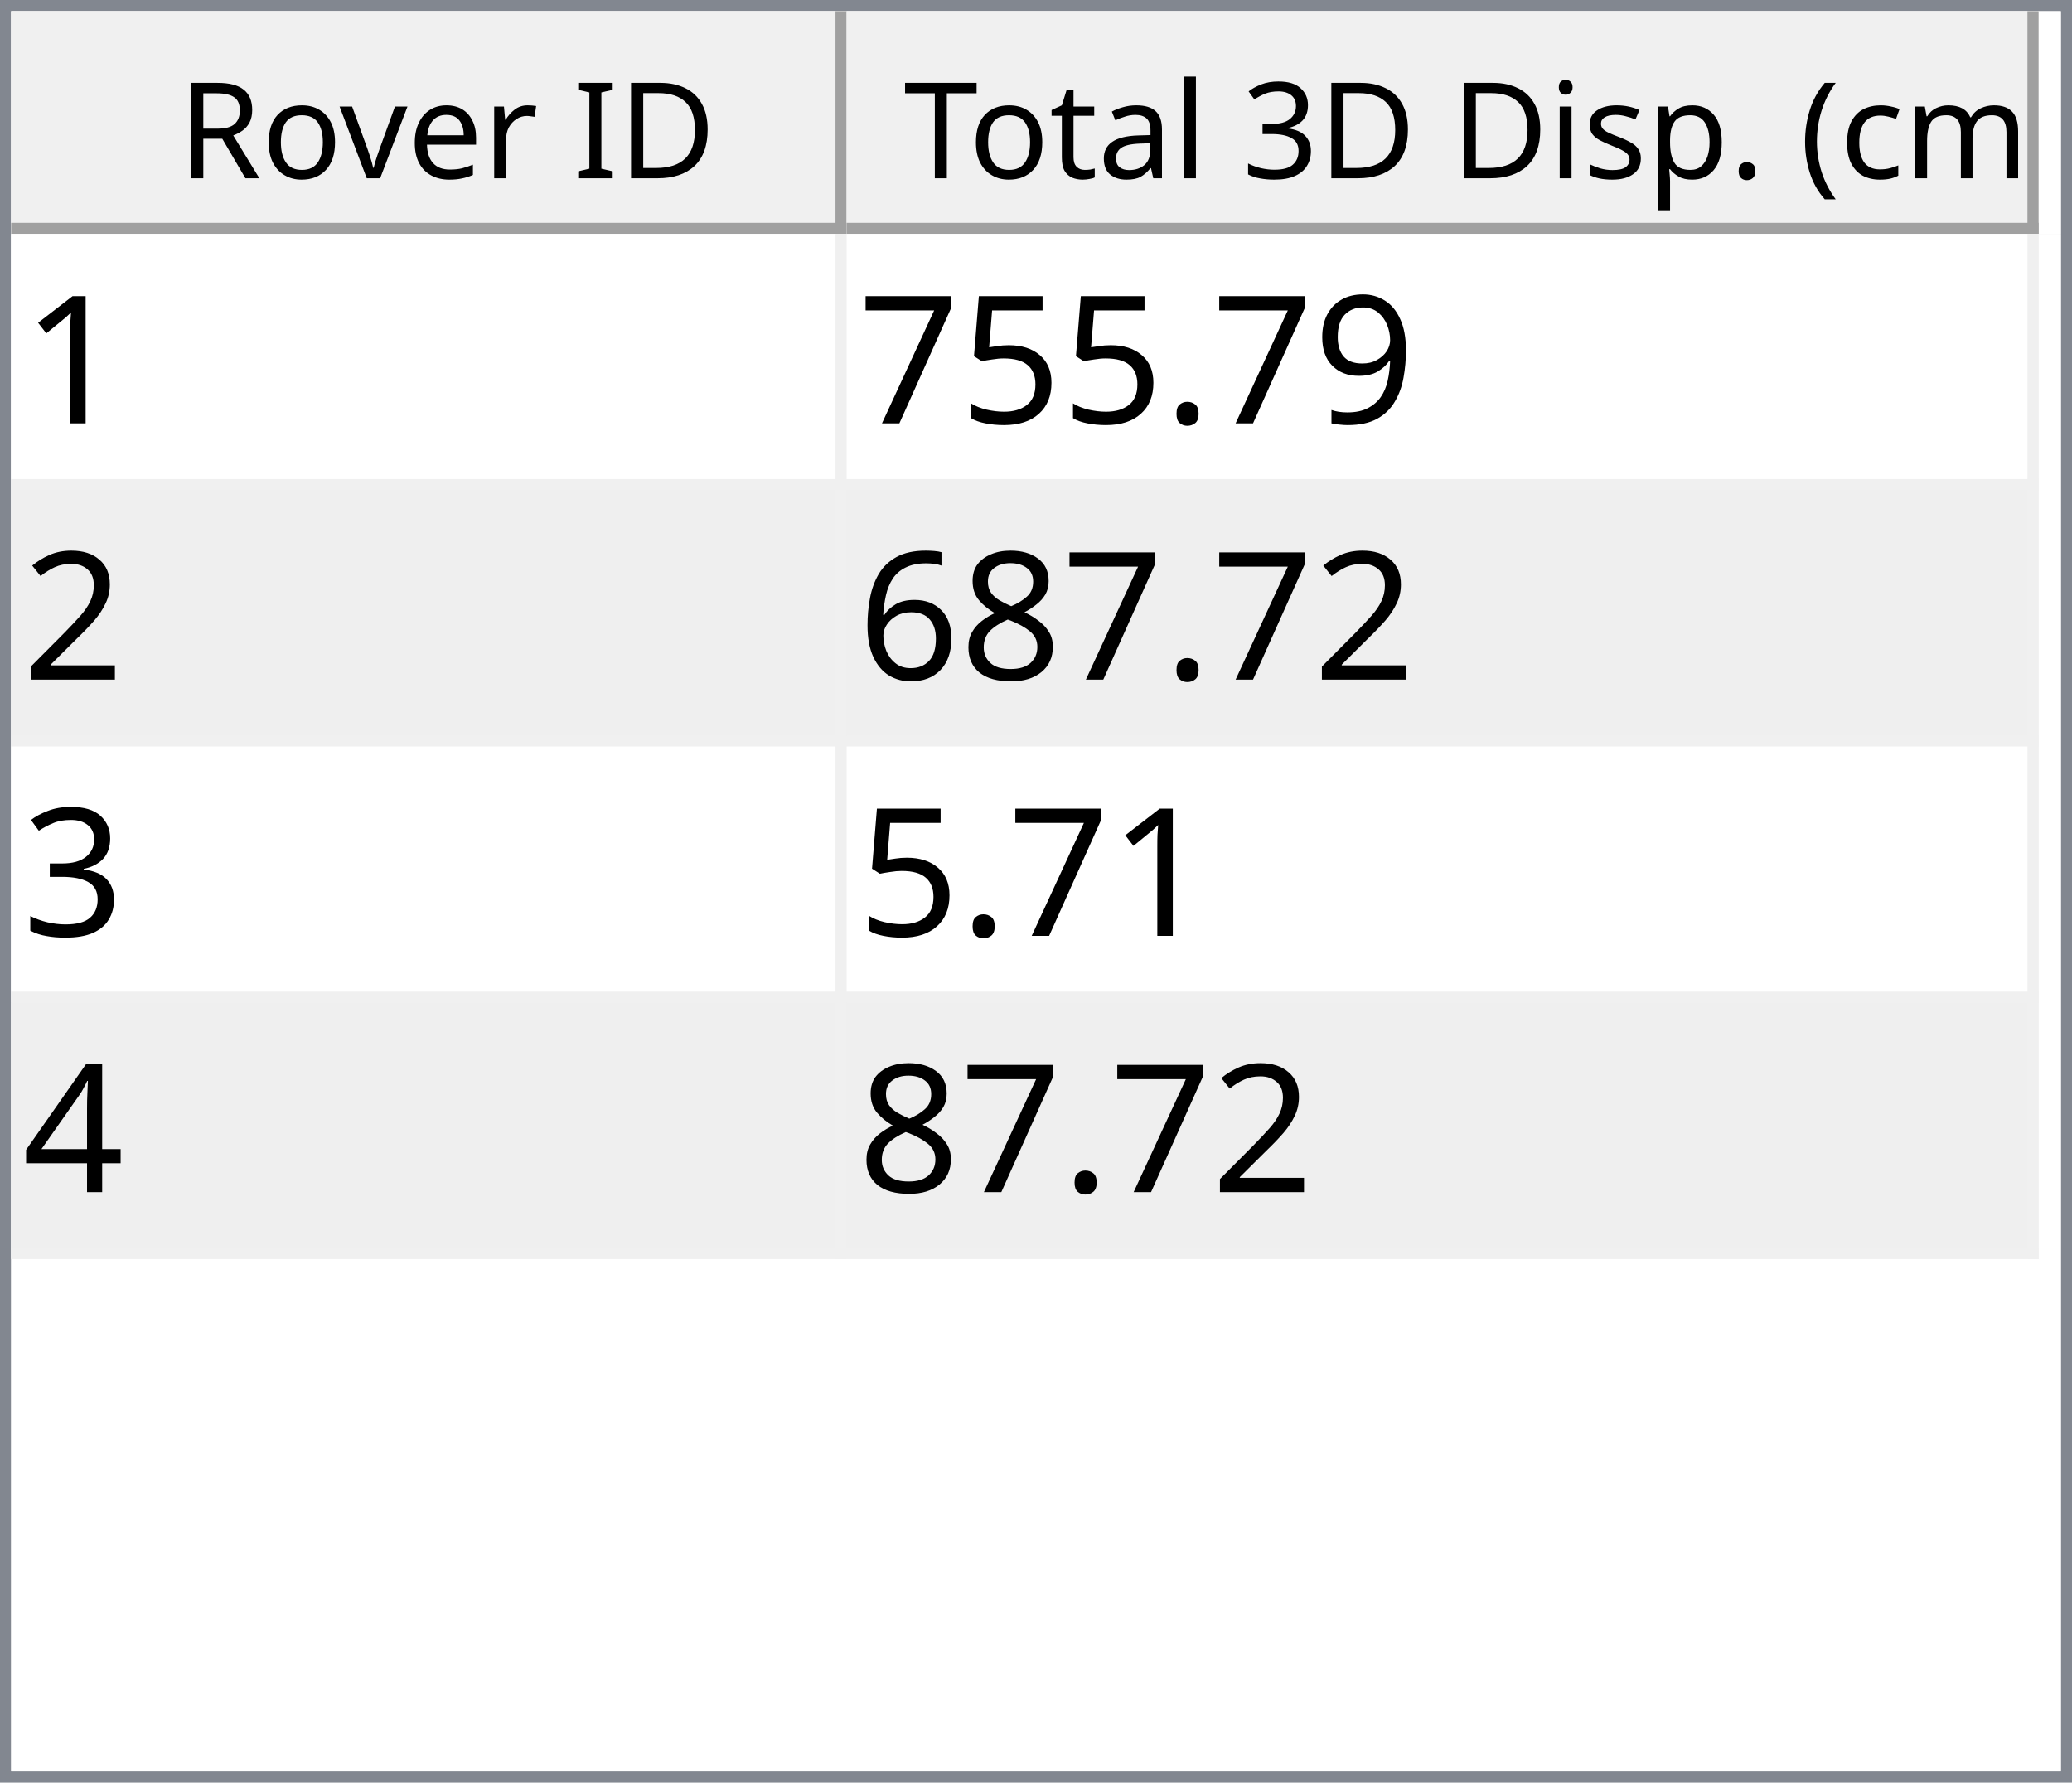
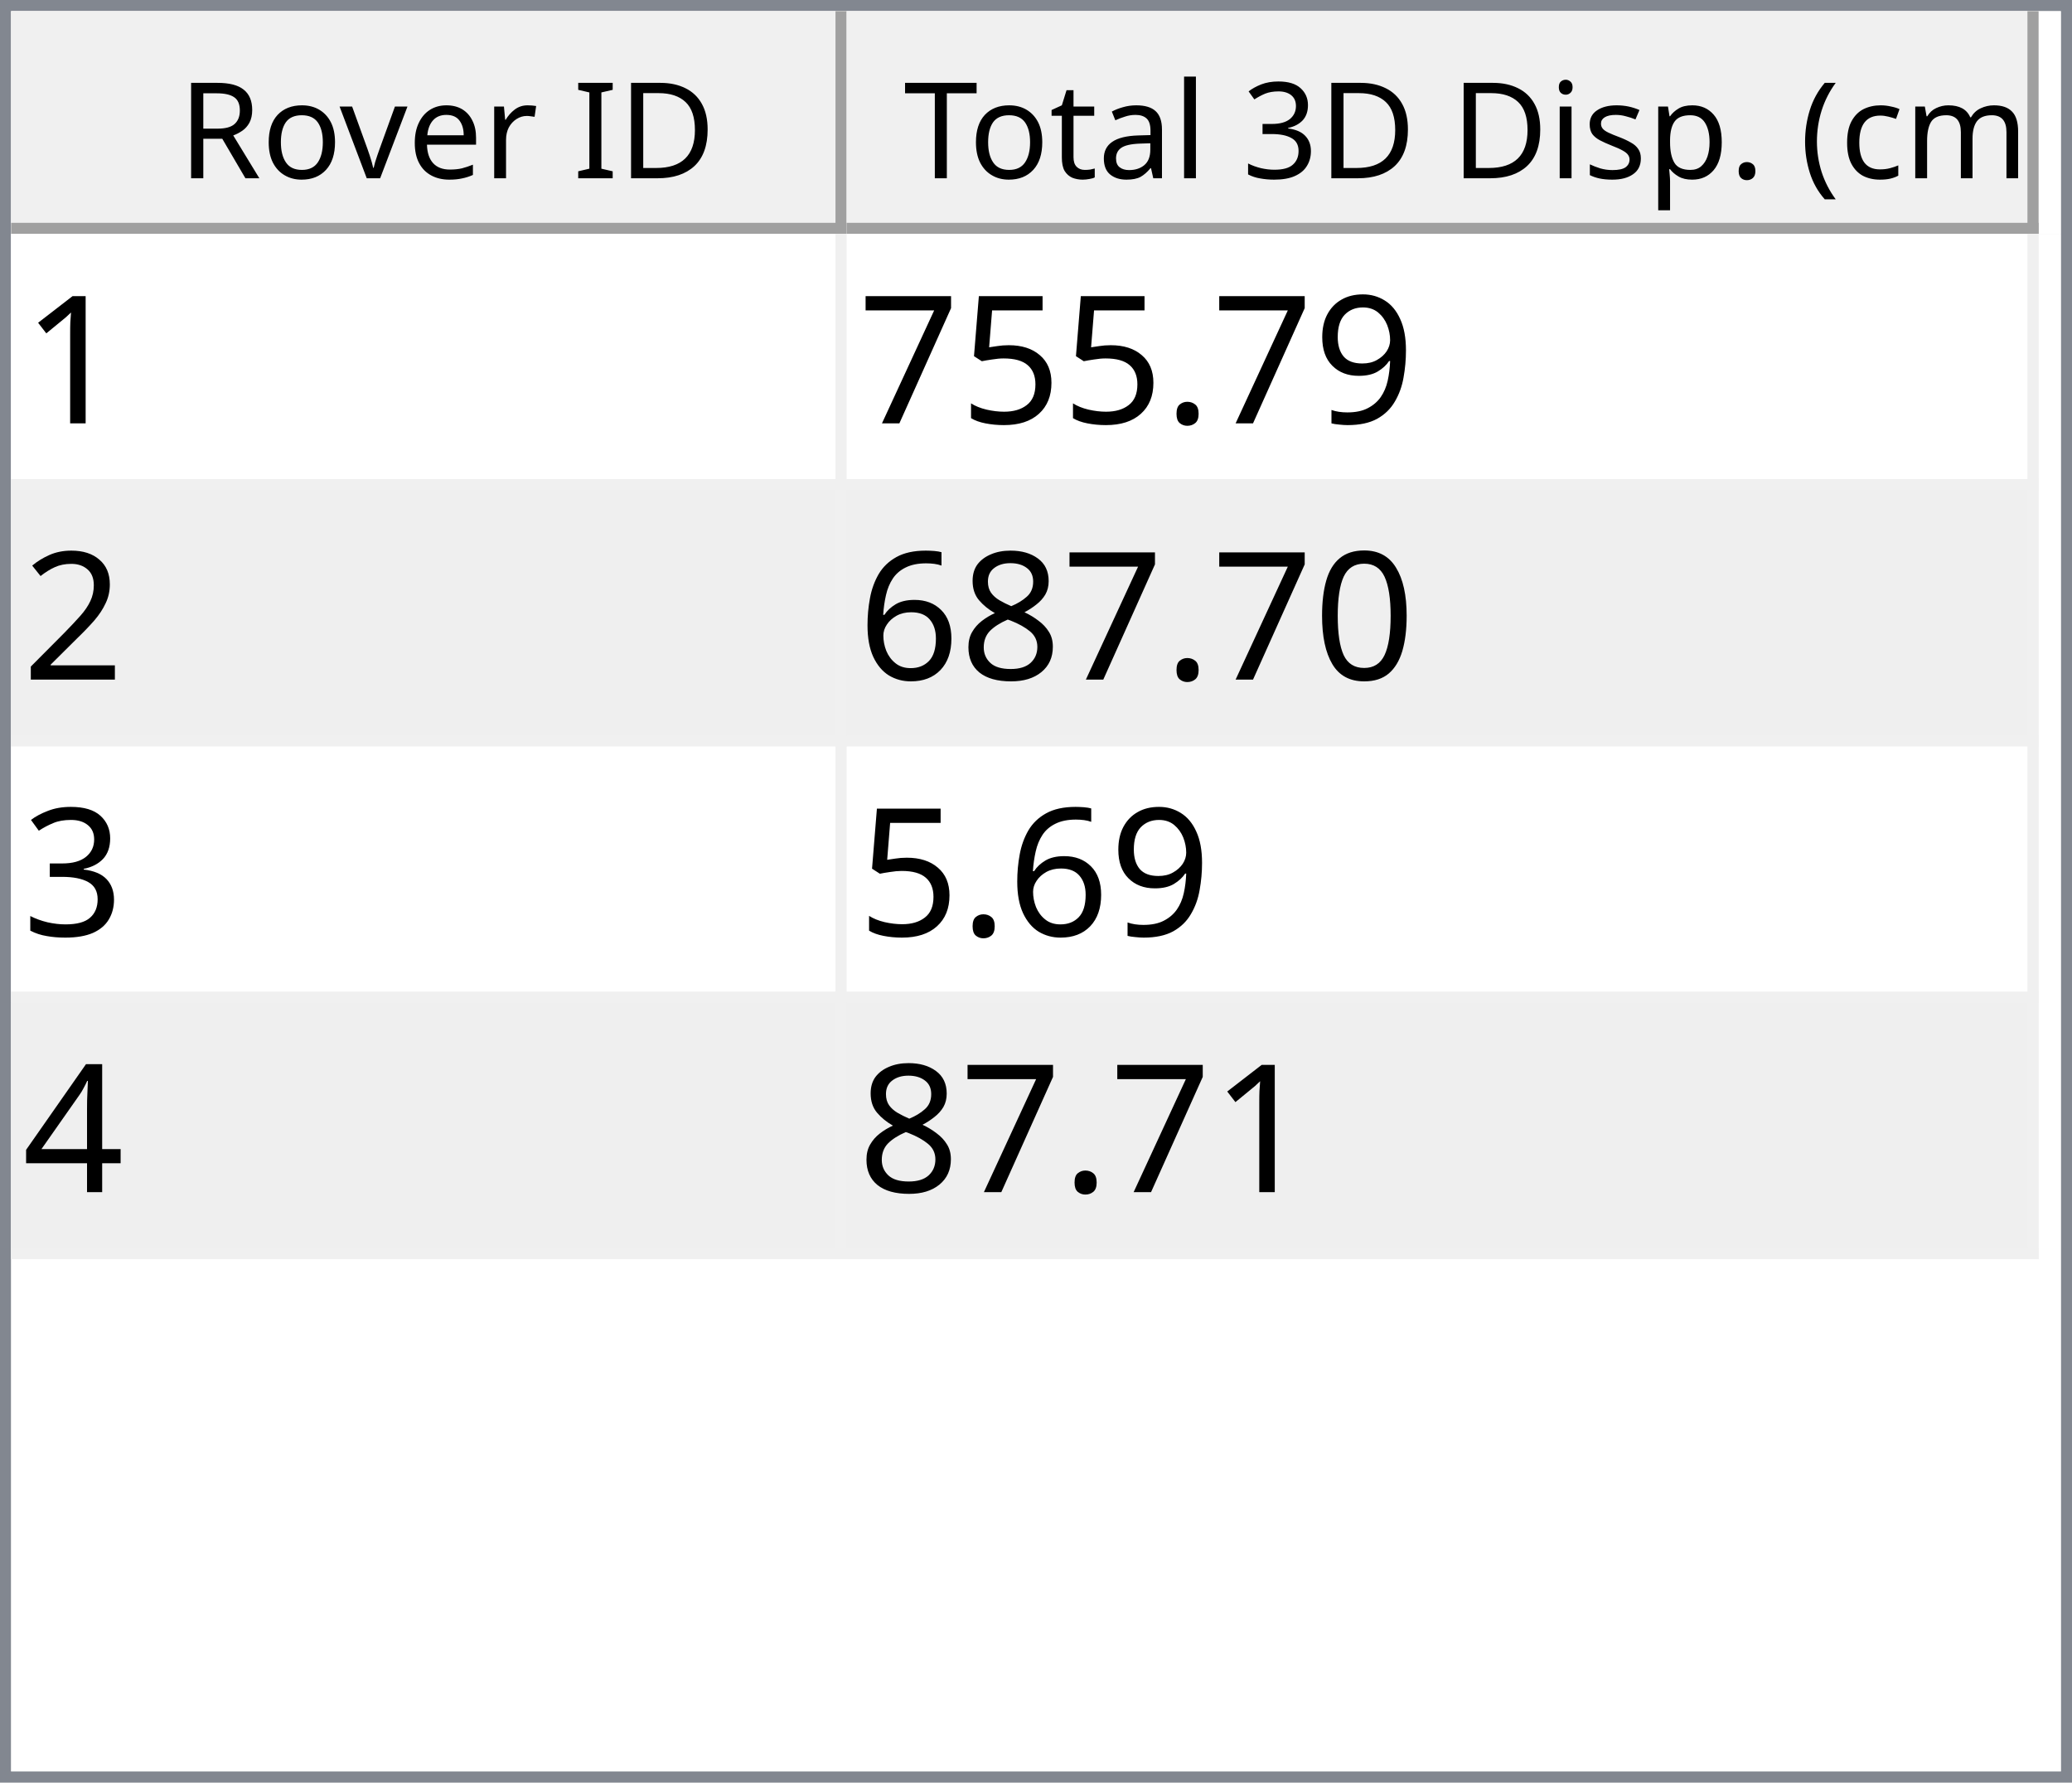
<svg xmlns="http://www.w3.org/2000/svg" style="fill-opacity:1; color-rendering:auto; color-interpolation:auto; text-rendering:auto; stroke:black; stroke-linecap:square; stroke-miterlimit:10; shape-rendering:auto; stroke-opacity:1; fill:black; stroke-dasharray:none; font-weight:normal; stroke-width:1; font-family:'Dialog'; font-style:normal; stroke-linejoin:miter; font-size:12px; stroke-dashoffset:0; image-rendering:auto;" width="186" height="160">
  <defs id="genericDefs" />
  <g>
    <defs id="defs1">
      <clipPath clipPathUnits="userSpaceOnUse" id="clipPath1">
        <path d="M0 0 L186 0 L186 160 L0 160 L0 0 Z" />
      </clipPath>
      <clipPath clipPathUnits="userSpaceOnUse" id="clipPath2">
        <path d="M0 0 L0 160 L186 160 L186 0 Z" />
      </clipPath>
      <clipPath clipPathUnits="userSpaceOnUse" id="clipPath3">
        <path d="M0 0 L0 20 L184 20 L184 0 Z" />
      </clipPath>
      <clipPath clipPathUnits="userSpaceOnUse" id="clipPath4">
        <path d="M0 0 L0 20 L75 20 L75 0 Z" />
      </clipPath>
      <clipPath clipPathUnits="userSpaceOnUse" id="clipPath5">
        <path d="M1 1 L1 19 L74 19 L74 1 Z" />
      </clipPath>
      <clipPath clipPathUnits="userSpaceOnUse" id="clipPath6">
        <path d="M0 0 L0 18 L73 18 L73 0 Z" />
      </clipPath>
      <clipPath clipPathUnits="userSpaceOnUse" id="clipPath7">
        <path d="M-0.5 -0.5 L-0.5 19.5 L74.5 19.5 L74.5 -0.5 Z" />
      </clipPath>
      <clipPath clipPathUnits="userSpaceOnUse" id="clipPath8">
        <path d="M0 0 L0 20 L107 20 L107 0 Z" />
      </clipPath>
      <clipPath clipPathUnits="userSpaceOnUse" id="clipPath9">
        <path d="M1 1 L1 19 L106 19 L106 1 Z" />
      </clipPath>
      <clipPath clipPathUnits="userSpaceOnUse" id="clipPath10">
        <path d="M0 0 L0 18 L105 18 L105 0 Z" />
      </clipPath>
      <clipPath clipPathUnits="userSpaceOnUse" id="clipPath11">
        <path d="M-0.5 -0.5 L-0.5 19.5 L106.5 19.5 L106.5 -0.5 Z" />
      </clipPath>
      <clipPath clipPathUnits="userSpaceOnUse" id="clipPath12">
        <path d="M0 0 L0 138 L184 138 L184 0 Z" />
      </clipPath>
      <clipPath clipPathUnits="userSpaceOnUse" id="clipPath13">
        <path d="M0 0 L0 92 L182 92 L182 0 Z" />
      </clipPath>
      <clipPath clipPathUnits="userSpaceOnUse" id="clipPath14">
        <path d="M-0.5 -0.5 L-0.5 91.5 L181.5 91.5 L181.5 -0.5 Z" />
      </clipPath>
      <clipPath clipPathUnits="userSpaceOnUse" id="clipPath15">
        <path d="M0 0 L0 22 L74 22 L74 0 Z" />
      </clipPath>
      <clipPath clipPathUnits="userSpaceOnUse" id="clipPath16">
        <path d="M0 0 L0 22 L106 22 L106 0 Z" />
      </clipPath>
      <font horiz-adv-x="64.551" id="font1">
        <font-face ascent="107.91" descent="25.098" units-per-em="100" style="font-style:normal; font-family:Segoe UI; font-weight:normal;" />
        <missing-glyph horiz-adv-x="64.551" d="M8.109 0 L8.109 68.266 L56.453 68.266 L56.453 0 L8.109 0 ZM15.328 7.234 L49.219 7.234 L49.219 61.031 L15.328 61.031 L15.328 7.234 Z" />
        <glyph unicode="D" horiz-adv-x="70.117" d="M9.188 0 L9.188 70.016 L28.516 70.016 Q65.531 70.016 65.531 35.891 Q65.531 19.672 55.25 9.836 Q44.969 0 27.734 0 L9.188 0 ZM17.391 62.594 L17.391 7.422 L27.828 7.422 Q41.609 7.422 49.273 14.797 Q56.938 22.172 56.938 35.688 Q56.938 62.594 28.328 62.594 L17.391 62.594 Z" />
        <glyph unicode="I" horiz-adv-x="26.611" d="M17.391 0 L9.188 0 L9.188 70.016 L17.391 70.016 L17.391 0 Z" />
        <glyph unicode=" " horiz-adv-x="27.393" d="" />
        <glyph unicode="r" horiz-adv-x="34.766" d="M34.188 41.891 Q32.078 43.5 28.125 43.5 Q23 43.5 19.555 38.672 Q16.109 33.844 16.109 25.484 L16.109 0 L8.109 0 L8.109 50 L16.109 50 L16.109 39.703 L16.312 39.703 Q18.016 44.969 21.531 47.922 Q25.047 50.875 29.391 50.875 Q32.516 50.875 34.188 50.203 L34.188 41.891 Z" />
        <glyph unicode="e" horiz-adv-x="52.295" d="M48.297 23 L12.984 23 Q13.188 14.656 17.484 10.109 Q21.781 5.562 29.297 5.562 Q37.75 5.562 44.828 11.141 L44.828 3.609 Q38.234 -1.172 27.391 -1.172 Q16.797 -1.172 10.742 5.641 Q4.688 12.453 4.688 24.812 Q4.688 36.469 11.305 43.82 Q17.922 51.172 27.734 51.172 Q37.547 51.172 42.922 44.828 Q48.297 38.484 48.297 27.203 L48.297 23 ZM40.094 29.781 Q40.047 36.719 36.75 40.578 Q33.453 44.438 27.594 44.438 Q21.922 44.438 17.969 40.383 Q14.016 36.328 13.094 29.781 L40.094 29.781 Z" />
        <glyph unicode="v" horiz-adv-x="47.9" d="M47.406 50 L27.484 0 L19.625 0 L0.688 50 L9.469 50 L22.172 13.672 Q23.578 9.672 23.922 6.688 L24.125 6.688 Q24.609 10.453 25.688 13.484 L38.969 50 L47.406 50 Z" />
        <glyph unicode="o" horiz-adv-x="58.594" d="M29 -1.172 Q17.922 -1.172 11.305 5.836 Q4.688 12.844 4.688 24.422 Q4.688 37.016 11.57 44.094 Q18.453 51.172 30.172 51.172 Q41.359 51.172 47.633 44.289 Q53.906 37.406 53.906 25.203 Q53.906 13.234 47.141 6.031 Q40.375 -1.172 29 -1.172 ZM29.594 44.438 Q21.875 44.438 17.383 39.188 Q12.891 33.938 12.891 24.703 Q12.891 15.828 17.43 10.695 Q21.969 5.562 29.594 5.562 Q37.359 5.562 41.531 10.594 Q45.703 15.625 45.703 24.906 Q45.703 34.281 41.531 39.359 Q37.359 44.438 29.594 44.438 Z" />
        <glyph unicode="R" horiz-adv-x="59.814" d="M59.375 0 L49.609 0 L37.891 19.625 Q36.281 22.359 34.766 24.289 Q33.25 26.219 31.664 27.438 Q30.078 28.656 28.25 29.219 Q26.422 29.781 24.125 29.781 L17.391 29.781 L17.391 0 L9.188 0 L9.188 70.016 L30.078 70.016 Q34.672 70.016 38.555 68.867 Q42.438 67.719 45.289 65.375 Q48.141 63.031 49.758 59.547 Q51.375 56.062 51.375 51.375 Q51.375 47.703 50.273 44.656 Q49.172 41.609 47.148 39.211 Q45.125 36.812 42.266 35.133 Q39.406 33.453 35.844 32.516 L35.844 32.328 Q37.594 31.547 38.891 30.547 Q40.188 29.547 41.359 28.18 Q42.531 26.812 43.68 25.078 Q44.828 23.344 46.234 21.047 L59.375 0 ZM17.391 62.594 L17.391 37.203 L28.516 37.203 Q31.594 37.203 34.203 38.133 Q36.812 39.062 38.719 40.797 Q40.625 42.531 41.703 45.047 Q42.781 47.562 42.781 50.688 Q42.781 56.297 39.141 59.445 Q35.5 62.594 28.609 62.594 L17.391 62.594 Z" />
        <glyph unicode=")" horiz-adv-x="30.176" d="M8.297 -15.922 L1.172 -15.922 Q16.406 2.344 16.406 26.812 Q16.406 51.469 1.078 70.016 L8.297 70.016 Q23.531 52.156 23.531 26.703 Q23.531 1.375 8.297 -15.922 Z" />
        <glyph unicode="m" horiz-adv-x="86.133" d="M79.109 0 L71.094 0 L71.094 28.719 Q71.094 37.016 68.531 40.727 Q65.969 44.438 59.906 44.438 Q54.781 44.438 51.195 39.75 Q47.609 35.062 47.609 28.516 L47.609 0 L39.594 0 L39.594 29.688 Q39.594 44.438 28.219 44.438 Q22.953 44.438 19.531 40.016 Q16.109 35.594 16.109 28.516 L16.109 0 L8.109 0 L8.109 50 L16.109 50 L16.109 42.094 L16.312 42.094 Q21.625 51.172 31.844 51.172 Q36.969 51.172 40.773 48.312 Q44.578 45.453 46 40.828 Q51.562 51.172 62.594 51.172 Q79.109 51.172 79.109 30.812 L79.109 0 Z" />
        <glyph unicode="c" horiz-adv-x="46.191" d="M42.188 2.297 Q36.422 -1.172 28.516 -1.172 Q17.828 -1.172 11.258 5.789 Q4.688 12.75 4.688 23.828 Q4.688 36.188 11.766 43.68 Q18.844 51.172 30.672 51.172 Q37.25 51.172 42.281 48.734 L42.281 40.531 Q36.719 44.438 30.375 44.438 Q22.703 44.438 17.797 38.945 Q12.891 33.453 12.891 24.516 Q12.891 15.719 17.508 10.641 Q22.125 5.562 29.891 5.562 Q36.422 5.562 42.188 9.906 L42.188 2.297 Z" />
        <glyph unicode="(" horiz-adv-x="30.176" d="M29.109 -15.922 L21.969 -15.922 Q6.844 1.375 6.844 26.703 Q6.844 52.156 21.969 70.016 L29.203 70.016 Q13.875 51.469 13.875 26.812 Q13.875 2.344 29.109 -15.922 Z" />
        <glyph unicode="." horiz-adv-x="21.68" d="M10.891 -1.078 Q8.641 -1.078 7.055 0.539 Q5.469 2.156 5.469 4.391 Q5.469 6.641 7.055 8.273 Q8.641 9.906 10.891 9.906 Q13.188 9.906 14.797 8.273 Q16.406 6.641 16.406 4.391 Q16.406 2.156 14.797 0.539 Q13.188 -1.078 10.891 -1.078 Z" />
        <glyph unicode="p" horiz-adv-x="58.789" d="M16.312 7.234 L16.109 7.234 L16.109 -23 L8.109 -23 L8.109 50 L16.109 50 L16.109 41.219 L16.312 41.219 Q22.219 51.172 33.594 51.172 Q43.266 51.172 48.688 44.461 Q54.109 37.75 54.109 26.469 Q54.109 13.922 48 6.375 Q41.891 -1.172 31.297 -1.172 Q21.578 -1.172 16.312 7.234 ZM16.109 27.391 L16.109 20.406 Q16.109 14.203 20.141 9.883 Q24.172 5.562 30.375 5.562 Q37.641 5.562 41.773 11.133 Q45.906 16.703 45.906 26.609 Q45.906 34.969 42.047 39.703 Q38.188 44.438 31.594 44.438 Q24.609 44.438 20.359 39.578 Q16.109 34.719 16.109 27.391 Z" />
        <glyph unicode="s" horiz-adv-x="42.432" d="M5.078 1.812 L5.078 10.406 Q11.625 5.562 19.484 5.562 Q30.031 5.562 30.031 12.594 Q30.031 14.594 29.125 15.992 Q28.219 17.391 26.68 18.461 Q25.141 19.531 23.07 20.383 Q21 21.234 18.609 22.172 Q15.281 23.484 12.766 24.828 Q10.25 26.172 8.57 27.859 Q6.891 29.547 6.031 31.695 Q5.172 33.844 5.172 36.719 Q5.172 40.234 6.789 42.945 Q8.406 45.656 11.086 47.484 Q13.766 49.312 17.211 50.242 Q20.656 51.172 24.312 51.172 Q30.812 51.172 35.938 48.922 L35.938 40.828 Q30.422 44.438 23.25 44.438 Q21 44.438 19.195 43.922 Q17.391 43.406 16.094 42.477 Q14.797 41.547 14.086 40.258 Q13.375 38.969 13.375 37.406 Q13.375 35.453 14.086 34.133 Q14.797 32.812 16.164 31.789 Q17.531 30.766 19.484 29.938 Q21.438 29.109 23.922 28.125 Q27.25 26.859 29.883 25.516 Q32.516 24.172 34.375 22.484 Q36.234 20.797 37.234 18.602 Q38.234 16.406 38.234 13.375 Q38.234 9.672 36.602 6.938 Q34.969 4.203 32.234 2.398 Q29.5 0.594 25.93 -0.289 Q22.359 -1.172 18.453 -1.172 Q10.75 -1.172 5.078 1.812 Z" />
        <glyph unicode="i" horiz-adv-x="24.219" d="M12.203 62.703 Q10.062 62.703 8.547 64.164 Q7.031 65.625 7.031 67.875 Q7.031 70.125 8.547 71.609 Q10.062 73.094 12.203 73.094 Q14.406 73.094 15.945 71.609 Q17.484 70.125 17.484 67.875 Q17.484 65.719 15.945 64.211 Q14.406 62.703 12.203 62.703 ZM16.109 0 L8.109 0 L8.109 50 L16.109 50 L16.109 0 Z" />
        <glyph unicode="3" horiz-adv-x="53.906" d="M46.531 19.828 Q46.531 15.094 44.75 11.211 Q42.969 7.328 39.719 4.57 Q36.469 1.812 31.93 0.297 Q27.391 -1.219 21.922 -1.219 Q11.922 -1.219 6 2.594 L6 11.188 Q13.094 5.609 22.219 5.609 Q25.875 5.609 28.828 6.539 Q31.781 7.469 33.906 9.227 Q36.031 10.984 37.18 13.477 Q38.328 15.969 38.328 19.094 Q38.328 32.812 18.797 32.812 L12.984 32.812 L12.984 39.594 L18.5 39.594 Q35.797 39.594 35.797 52.484 Q35.797 64.406 22.609 64.406 Q15.188 64.406 8.688 59.422 L8.688 67.188 Q15.375 71.188 24.609 71.188 Q29 71.188 32.57 69.969 Q36.141 68.75 38.68 66.555 Q41.219 64.359 42.609 61.281 Q44 58.203 44 54.5 Q44 40.672 30.031 36.719 L30.031 36.531 Q33.594 36.141 36.625 34.797 Q39.656 33.453 41.852 31.305 Q44.047 29.156 45.289 26.25 Q46.531 23.344 46.531 19.828 Z" />
        <glyph unicode="l" horiz-adv-x="24.219" d="M16.109 0 L8.109 0 L8.109 74.031 L16.109 74.031 L16.109 0 Z" />
        <glyph unicode="a" horiz-adv-x="50.879" d="M43.891 0 L35.891 0 L35.891 7.812 L35.688 7.812 Q30.469 -1.172 20.312 -1.172 Q12.844 -1.172 8.617 2.781 Q4.391 6.734 4.391 13.281 Q4.391 27.297 20.906 29.594 L35.891 31.688 Q35.891 44.438 25.594 44.438 Q16.547 44.438 9.281 38.281 L9.281 46.484 Q16.656 51.172 26.266 51.172 Q43.891 51.172 43.891 32.516 L43.891 0 ZM35.891 25.297 L23.828 23.641 Q18.266 22.859 15.43 20.875 Q12.594 18.891 12.594 13.875 Q12.594 10.203 15.211 7.883 Q17.828 5.562 22.172 5.562 Q28.125 5.562 32.008 9.742 Q35.891 13.922 35.891 20.312 L35.891 25.297 Z" />
        <glyph unicode="t" horiz-adv-x="33.887" d="M31.297 0.484 Q28.469 -1.078 23.828 -1.078 Q10.688 -1.078 10.688 13.578 L10.688 43.172 L2.094 43.172 L2.094 50 L10.688 50 L10.688 62.203 L18.703 64.797 L18.703 50 L31.297 50 L31.297 43.172 L18.703 43.172 L18.703 14.984 Q18.703 9.969 20.414 7.82 Q22.125 5.672 26.078 5.672 Q29.109 5.672 31.297 7.328 L31.297 0.484 Z" />
        <glyph unicode="T" horiz-adv-x="52.393" d="M50.594 62.594 L30.375 62.594 L30.375 0 L22.172 0 L22.172 62.594 L2 62.594 L2 70.016 L50.594 70.016 L50.594 62.594 Z" />
      </font>
      <font horiz-adv-x="75.0" id="font2">
        <font-face ascent="100.537" descent="21.973" units-per-em="100" style="font-style:normal; font-family:sans-serif; font-weight:normal;" />
        <missing-glyph horiz-adv-x="75.0" d="M12.5 0 L12.5 62.5 L62.5 62.5 L62.5 0 L12.5 0 ZM14.062 1.562 L60.938 1.562 L60.938 60.938 L14.062 60.938 L14.062 1.562 Z" />
        <glyph unicode="1" horiz-adv-x="55.615" d="M37.25 0 L28.469 0 L28.469 56 Q25.297 52.984 20.141 49.953 Q14.984 46.922 10.891 45.406 L10.891 53.906 Q18.266 57.375 23.781 62.305 Q29.297 67.234 31.594 71.875 L37.25 71.875 L37.25 0 Z" />
        <glyph unicode="9" horiz-adv-x="55.615" d="M5.469 16.547 L13.922 17.328 Q14.984 11.375 18.016 8.688 Q21.047 6 25.781 6 Q29.828 6 32.883 7.859 Q35.938 9.719 37.891 12.82 Q39.844 15.922 41.164 21.195 Q42.484 26.469 42.484 31.938 Q42.484 32.516 42.438 33.688 Q39.797 29.5 35.234 26.883 Q30.672 24.266 25.344 24.266 Q16.453 24.266 10.305 30.711 Q4.156 37.156 4.156 47.703 Q4.156 58.594 10.578 65.234 Q17 71.875 26.656 71.875 Q33.641 71.875 39.43 68.117 Q45.219 64.359 48.219 57.398 Q51.219 50.438 51.219 37.25 Q51.219 23.531 48.242 15.406 Q45.266 7.281 39.383 3.031 Q33.5 -1.219 25.594 -1.219 Q17.188 -1.219 11.867 3.445 Q6.547 8.109 5.469 16.547 ZM41.453 48.141 Q41.453 55.719 37.43 60.156 Q33.406 64.594 27.734 64.594 Q21.875 64.594 17.531 59.812 Q13.188 55.031 13.188 47.406 Q13.188 40.578 17.312 36.305 Q21.438 32.031 27.484 32.031 Q33.594 32.031 37.523 36.305 Q41.453 40.578 41.453 48.141 Z" />
        <glyph unicode="." horiz-adv-x="27.783" d="M9.078 0 L9.078 10.016 L19.094 10.016 L19.094 0 L9.078 0 Z" />
        <glyph unicode="5" horiz-adv-x="55.615" d="M4.156 18.75 L13.375 19.531 Q14.406 12.797 18.141 9.398 Q21.875 6 27.156 6 Q33.5 6 37.891 10.789 Q42.281 15.578 42.281 23.484 Q42.281 31 38.062 35.352 Q33.844 39.703 27 39.703 Q22.75 39.703 19.336 37.773 Q15.922 35.844 13.969 32.766 L5.719 33.844 L12.641 70.609 L48.25 70.609 L48.25 62.203 L19.672 62.203 L15.828 42.969 Q22.266 47.469 29.344 47.469 Q38.719 47.469 45.164 40.969 Q51.609 34.469 51.609 24.266 Q51.609 14.547 45.953 7.469 Q39.062 -1.219 27.156 -1.219 Q17.391 -1.219 11.211 4.25 Q5.031 9.719 4.156 18.75 Z" />
        <glyph unicode="7" horiz-adv-x="55.615" d="M4.734 62.203 L4.734 70.656 L51.078 70.656 L51.078 63.812 Q44.234 56.547 37.523 44.484 Q30.812 32.422 27.156 19.672 Q24.516 10.688 23.781 0 L14.75 0 Q14.891 8.453 18.062 20.414 Q21.234 32.375 27.172 43.484 Q33.109 54.594 39.797 62.203 L4.734 62.203 Z" />
        <glyph unicode="2" horiz-adv-x="55.615" d="M50.344 8.453 L50.344 0 L3.031 0 Q2.938 3.172 4.047 6.109 Q5.859 10.938 9.836 15.625 Q13.812 20.312 21.344 26.469 Q33.016 36.031 37.117 41.625 Q41.219 47.219 41.219 52.203 Q41.219 57.422 37.477 61.008 Q33.734 64.594 27.734 64.594 Q21.391 64.594 17.578 60.789 Q13.766 56.984 13.719 50.25 L4.688 51.172 Q5.609 61.281 11.664 66.578 Q17.719 71.875 27.938 71.875 Q38.234 71.875 44.242 66.164 Q50.25 60.453 50.25 52 Q50.25 47.703 48.492 43.555 Q46.734 39.406 42.656 34.812 Q38.578 30.219 29.109 22.219 Q21.188 15.578 18.945 13.211 Q16.703 10.844 15.234 8.453 L50.344 8.453 Z" />
+         <glyph unicode="0" horiz-adv-x="55.615" d="M4.156 35.297 Q4.156 48 6.766 55.742 Q9.375 63.484 14.523 67.68 Q19.672 71.875 27.484 71.875 Q33.25 71.875 37.594 69.555 Q41.938 67.234 44.773 62.867 Q47.609 58.5 49.219 52.227 Q50.828 45.953 50.828 35.297 Q50.828 22.703 48.242 14.969 Q45.656 7.234 40.508 3.008 Q35.359 -1.219 27.484 -1.219 Q17.141 -1.219 11.234 6.203 Q4.156 15.141 4.156 35.297 ZM13.188 35.297 Q13.188 17.672 17.312 11.836 Q21.438 6 27.484 6 Q33.547 6 37.672 11.859 Q41.797 17.719 41.797 35.297 Q41.797 52.984 37.672 58.789 Q33.547 64.594 27.391 64.594 Q21.344 64.594 17.719 59.469 Q13.188 52.938 13.188 35.297 Z" />
        <glyph unicode="8" horiz-adv-x="55.615" d="M17.672 38.812 Q12.203 40.828 9.57 44.539 Q6.938 48.25 6.938 53.422 Q6.938 61.234 12.555 66.555 Q18.172 71.875 27.484 71.875 Q36.859 71.875 42.578 66.43 Q48.297 60.984 48.297 53.172 Q48.297 48.188 45.68 44.508 Q43.062 40.828 37.75 38.812 Q44.344 36.672 47.781 31.883 Q51.219 27.094 51.219 20.453 Q51.219 11.281 44.727 5.031 Q38.234 -1.219 27.641 -1.219 Q17.047 -1.219 10.547 5.055 Q4.047 11.328 4.047 20.703 Q4.047 27.688 7.594 32.398 Q11.141 37.109 17.672 38.812 ZM15.922 53.719 Q15.922 48.641 19.195 45.414 Q22.469 42.188 27.688 42.188 Q32.766 42.188 36.016 45.383 Q39.266 48.578 39.266 53.219 Q39.266 58.062 35.914 61.359 Q32.562 64.656 27.594 64.656 Q22.562 64.656 19.242 61.43 Q15.922 58.203 15.922 53.719 ZM13.094 20.656 Q13.094 16.891 14.875 13.375 Q16.656 9.859 20.172 7.93 Q23.688 6 27.734 6 Q34.031 6 38.133 10.055 Q42.234 14.109 42.234 20.359 Q42.234 26.703 38.016 30.859 Q33.797 35.016 27.438 35.016 Q21.234 35.016 17.164 30.914 Q13.094 26.812 13.094 20.656 Z" />
        <glyph unicode="6" horiz-adv-x="55.615" d="M49.75 54.047 L41.016 53.375 Q39.844 58.547 37.703 60.891 Q34.125 64.656 28.906 64.656 Q24.703 64.656 21.531 62.312 Q17.391 59.281 14.992 53.469 Q12.594 47.656 12.5 36.922 Q15.672 41.75 20.266 44.094 Q24.859 46.438 29.891 46.438 Q38.672 46.438 44.852 39.969 Q51.031 33.5 51.031 23.25 Q51.031 16.5 48.125 10.719 Q45.219 4.938 40.141 1.859 Q35.062 -1.219 28.609 -1.219 Q17.625 -1.219 10.695 6.859 Q3.766 14.938 3.766 33.5 Q3.766 54.25 11.422 63.672 Q18.109 71.875 29.438 71.875 Q37.891 71.875 43.289 67.141 Q48.688 62.406 49.75 54.047 ZM13.875 23.188 Q13.875 18.656 15.797 14.508 Q17.719 10.359 21.188 8.18 Q24.656 6 28.469 6 Q34.031 6 38.039 10.492 Q42.047 14.984 42.047 22.703 Q42.047 30.125 38.086 34.398 Q34.125 38.672 28.125 38.672 Q22.172 38.672 18.023 34.398 Q13.875 30.125 13.875 23.188 Z" />
        <glyph unicode="3" horiz-adv-x="55.615" d="M4.203 18.891 L12.984 20.062 Q14.5 12.594 18.141 9.297 Q21.781 6 27 6 Q33.203 6 37.477 10.297 Q41.75 14.594 41.75 20.953 Q41.75 27 37.797 30.93 Q33.844 34.859 27.734 34.859 Q25.25 34.859 21.531 33.891 L22.516 41.609 Q23.391 41.5 23.922 41.5 Q29.547 41.5 34.039 44.43 Q38.531 47.359 38.531 53.469 Q38.531 58.297 35.258 61.477 Q31.984 64.656 26.812 64.656 Q21.688 64.656 18.266 61.43 Q14.844 58.203 13.875 51.766 L5.078 53.328 Q6.688 62.156 12.398 67.016 Q18.109 71.875 26.609 71.875 Q32.469 71.875 37.398 69.359 Q42.328 66.844 44.945 62.5 Q47.562 58.156 47.562 53.266 Q47.562 48.641 45.07 44.828 Q42.578 41.016 37.703 38.766 Q44.047 37.312 47.562 32.695 Q51.078 28.078 51.078 21.141 Q51.078 11.766 44.242 5.25 Q37.406 -1.266 26.953 -1.266 Q17.531 -1.266 11.305 4.352 Q5.078 9.969 4.203 18.891 Z" />
        <glyph unicode="4" horiz-adv-x="55.615" d="M32.328 0 L32.328 17.141 L1.266 17.141 L1.266 25.203 L33.938 71.578 L41.109 71.578 L41.109 25.203 L50.781 25.203 L50.781 17.141 L41.109 17.141 L41.109 0 L32.328 0 ZM32.328 25.203 L32.328 57.469 L9.906 25.203 L32.328 25.203 Z" />
      </font>
    </defs>
    <g style="fill:white; stroke:white;">
      <rect x="0" y="0" width="186" style="clip-path:url(#clipPath1); stroke:none;" height="160" />
    </g>
    <g style="fill:white; text-rendering:optimizeSpeed; color-rendering:optimizeSpeed; image-rendering:optimizeSpeed; shape-rendering:crispEdges; stroke:white; color-interpolation:sRGB;">
      <rect x="0" width="186" height="160" y="0" style="stroke:none;" />
      <path style="stroke:none;" d="M0 160 L186 160 L186 0 L0 0 Z" />
    </g>
    <g style="fill:rgb(240,240,240); font-family:'Segoe UI'; stroke:rgb(240,240,240);">
      <rect x="0" y="0" width="186" style="clip-path:url(#clipPath2); stroke:none;" height="160" />
    </g>
    <g style="fill:rgb(130,135,144); font-family:'Segoe UI'; stroke:rgb(130,135,144);">
      <path d="M0 0 L186 0 L186 160 L0 160 L0 0 ZM1 1 L185 1 L185 159 L1 159 L1 1 Z" style="fill-rule:evenodd; clip-path:url(#clipPath2); stroke:none;" />
    </g>
    <g style="fill:white; font-family:'Segoe UI'; stroke:white;" transform="translate(1,1)">
      <rect x="0" y="0" width="184" style="clip-path:url(#clipPath3); stroke:none;" height="20" />
    </g>
    <g style="fill:rgb(240,240,240); font-family:'Segoe UI'; stroke:rgb(240,240,240);" transform="translate(1,1)">
      <rect x="0" y="0" width="75" style="clip-path:url(#clipPath4); stroke:none;" height="20" />
    </g>
    <g style="font-family:'Segoe UI';" transform="translate(2,2)">
      <text x="14" xml:space="preserve" y="14" style="clip-path:url(#clipPath6); stroke:none;">Rover ID</text>
    </g>
    <g style="fill:rgb(160,160,160); font-family:'Segoe UI'; stroke:rgb(160,160,160); stroke-linejoin:bevel;" transform="translate(1.5,1.5)">
      <line x1="74" x2="74" y1="0" style="fill:none; clip-path:url(#clipPath7);" y2="19" />
    </g>
    <g style="fill:rgb(160,160,160); font-family:'Segoe UI'; stroke:rgb(160,160,160); stroke-linejoin:bevel;" transform="matrix(1,0,0,1,1,1) translate(0.5,0.5)">
      <line x1="0" x2="74" y1="19" style="fill:none; clip-path:url(#clipPath7);" y2="19" />
    </g>
    <g style="fill:rgb(240,240,240); font-family:'Segoe UI'; stroke:rgb(240,240,240);" transform="translate(76,1)">
      <rect x="0" y="0" width="107" style="clip-path:url(#clipPath8); stroke:none;" height="20" />
    </g>
    <g style="font-family:'Segoe UI';" transform="translate(77,2)">
      <text x="1" xml:space="preserve" y="14" style="clip-path:url(#clipPath10); stroke:none;"> Total 3D Disp. (cm)</text>
    </g>
    <g style="fill:rgb(160,160,160); font-family:'Segoe UI'; stroke:rgb(160,160,160); stroke-linejoin:bevel;" transform="translate(76.5,1.5)">
      <line x1="106" x2="106" y1="0" style="fill:none; clip-path:url(#clipPath11);" y2="19" />
    </g>
    <g style="fill:rgb(160,160,160); font-family:'Segoe UI'; stroke:rgb(160,160,160); stroke-linejoin:bevel;" transform="matrix(1,0,0,1,76,1) translate(0.5,0.5)">
      <line x1="0" x2="106" y1="19" style="fill:none; clip-path:url(#clipPath11);" y2="19" />
    </g>
    <g style="fill:white; font-family:'Segoe UI'; stroke:white;" transform="translate(1,21)">
      <rect x="0" y="0" width="184" style="clip-path:url(#clipPath12); stroke:none;" height="138" />
    </g>
    <g style="fill:rgb(240,240,240); font-size:16px; font-family:sans-serif; stroke:rgb(240,240,240);" transform="translate(1,21)">
      <rect x="0" y="0" width="182" style="clip-path:url(#clipPath13); stroke:none;" height="92" />
      <line transform="translate(0.5,0.5)" x1="0" x2="181" y1="22" style="clip-path:url(#clipPath14); fill:none; stroke-linejoin:bevel;" y2="22" />
    </g>
    <g transform="matrix(1,0,0,1,1,21) translate(0.5,0.5)" style="fill:rgb(240,240,240); font-size:16px; font-family:sans-serif; stroke:rgb(240,240,240); stroke-linejoin:bevel;">
      <line x1="0" x2="181" y1="45" style="fill:none; clip-path:url(#clipPath14);" y2="45" />
    </g>
    <g transform="matrix(1,0,0,1,1,21) translate(0.5,0.5)" style="fill:rgb(240,240,240); font-size:16px; font-family:sans-serif; stroke:rgb(240,240,240); stroke-linejoin:bevel;">
      <line x1="0" x2="181" y1="68" style="fill:none; clip-path:url(#clipPath14);" y2="68" />
    </g>
    <g transform="matrix(1,0,0,1,1,21) translate(0.5,0.5)" style="fill:rgb(240,240,240); font-size:16px; font-family:sans-serif; stroke:rgb(240,240,240); stroke-linejoin:bevel;">
      <line x1="0" x2="181" y1="91" style="fill:none; clip-path:url(#clipPath14);" y2="91" />
    </g>
    <g transform="matrix(1,0,0,1,1,21) translate(0.5,0.5)" style="fill:rgb(240,240,240); font-size:16px; font-family:sans-serif; stroke:rgb(240,240,240); stroke-linejoin:bevel;">
      <line x1="74" x2="74" y1="0" style="fill:none; clip-path:url(#clipPath14);" y2="91" />
    </g>
    <g transform="matrix(1,0,0,1,1,21) translate(0.5,0.5)" style="fill:rgb(240,240,240); font-size:16px; font-family:sans-serif; stroke:rgb(240,240,240); stroke-linejoin:bevel;">
      <line x1="181" x2="181" y1="0" style="fill:none; clip-path:url(#clipPath14);" y2="91" />
    </g>
    <g style="fill:white; font-size:16px; font-family:sans-serif; stroke:white;" transform="matrix(1,0,0,1,1,21)">
      <rect x="0" y="0" width="74" style="clip-path:url(#clipPath15); stroke:none;" height="22" />
      <text x="1" y="17" style="fill:black; clip-path:url(#clipPath15); stroke:none;" xml:space="preserve">1</text>
    </g>
    <g style="fill:white; font-size:16px; font-family:sans-serif; stroke:white;" transform="matrix(1,0,0,1,1,21) translate(75,0)">
      <rect x="0" y="0" width="106" style="clip-path:url(#clipPath16); stroke:none;" height="22" />
      <text x="1" y="17" style="fill:black; clip-path:url(#clipPath16); stroke:none;" xml:space="preserve">755.79</text>
    </g>
    <g style="fill:rgb(239,239,239); font-size:16px; font-family:sans-serif; stroke:rgb(239,239,239);" transform="matrix(1,0,0,1,1,21) translate(0,23)">
      <rect x="0" y="0" width="74" style="clip-path:url(#clipPath15); stroke:none;" height="22" />
      <text x="1" y="17" style="fill:black; clip-path:url(#clipPath15); stroke:none;" xml:space="preserve">2</text>
    </g>
    <g style="fill:rgb(239,239,239); font-size:16px; font-family:sans-serif; stroke:rgb(239,239,239);" transform="matrix(1,0,0,1,1,21) translate(75,23)">
      <rect x="0" y="0" width="106" style="clip-path:url(#clipPath16); stroke:none;" height="22" />
-       <text x="1" y="17" style="fill:black; clip-path:url(#clipPath16); stroke:none;" xml:space="preserve">687.72</text>
+       <text x="1" y="17" style="fill:black; clip-path:url(#clipPath16); stroke:none;" xml:space="preserve">687.70</text>
    </g>
    <g style="fill:white; font-size:16px; font-family:sans-serif; stroke:white;" transform="matrix(1,0,0,1,1,21) translate(0,46)">
      <rect x="0" y="0" width="74" style="clip-path:url(#clipPath15); stroke:none;" height="22" />
      <text x="1" y="17" style="fill:black; clip-path:url(#clipPath15); stroke:none;" xml:space="preserve">3</text>
    </g>
    <g style="fill:white; font-size:16px; font-family:sans-serif; stroke:white;" transform="matrix(1,0,0,1,1,21) translate(75,46)">
      <rect x="0" y="0" width="106" style="clip-path:url(#clipPath16); stroke:none;" height="22" />
-       <text x="1" y="17" style="fill:black; clip-path:url(#clipPath16); stroke:none;" xml:space="preserve">5.71</text>
+       <text x="1" y="17" style="fill:black; clip-path:url(#clipPath16); stroke:none;" xml:space="preserve">5.69</text>
    </g>
    <g style="fill:rgb(239,239,239); font-size:16px; font-family:sans-serif; stroke:rgb(239,239,239);" transform="matrix(1,0,0,1,1,21) translate(0,69)">
      <rect x="0" y="0" width="74" style="clip-path:url(#clipPath15); stroke:none;" height="22" />
      <text x="1" y="17" style="fill:black; clip-path:url(#clipPath15); stroke:none;" xml:space="preserve">4</text>
    </g>
    <g style="fill:rgb(239,239,239); font-size:16px; font-family:sans-serif; stroke:rgb(239,239,239);" transform="matrix(1,0,0,1,1,21) translate(75,69)">
      <rect x="0" y="0" width="106" style="clip-path:url(#clipPath16); stroke:none;" height="22" />
-       <text x="1" y="17" style="fill:black; clip-path:url(#clipPath16); stroke:none;" xml:space="preserve">87.72</text>
+       <text x="1" y="17" style="fill:black; clip-path:url(#clipPath16); stroke:none;" xml:space="preserve">87.71</text>
    </g>
  </g>
</svg>
